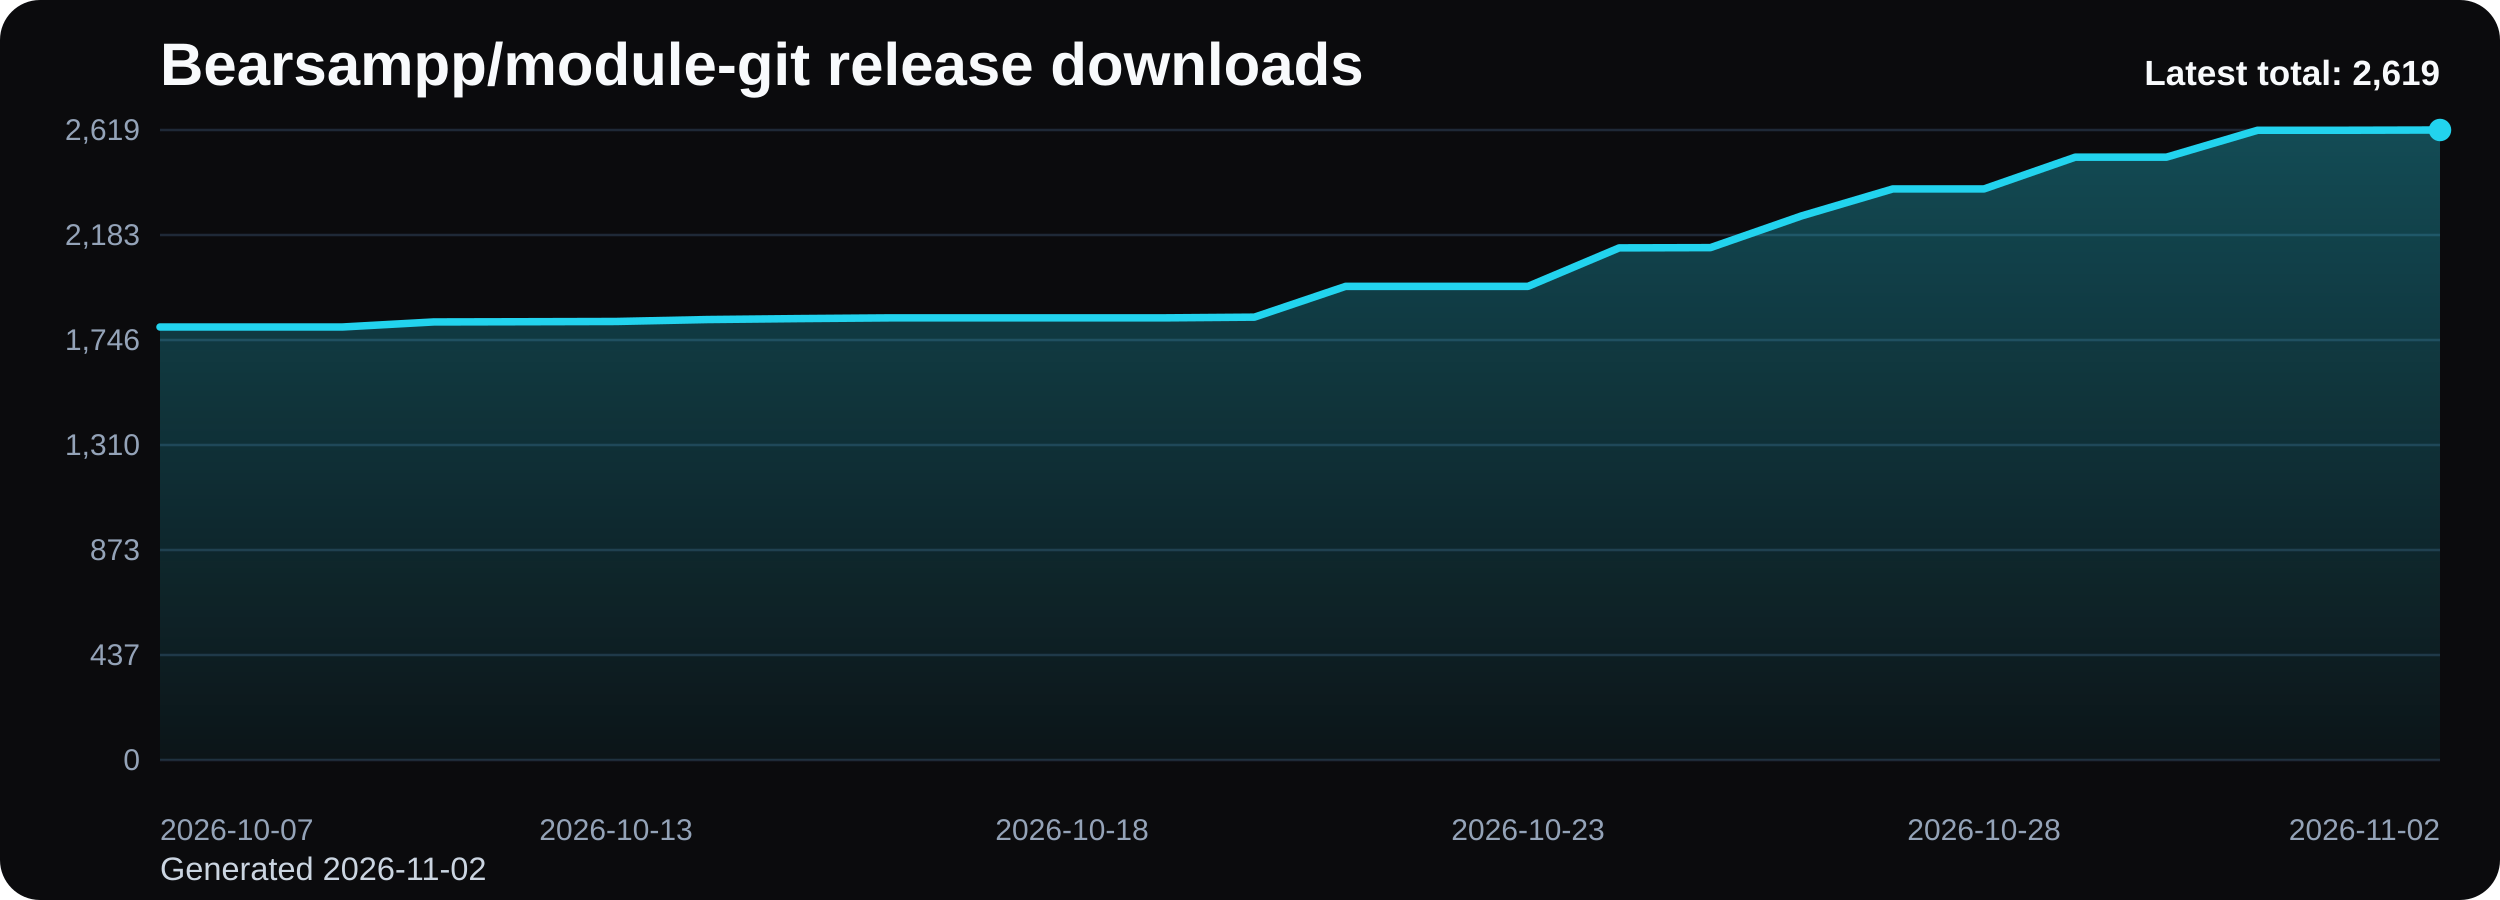
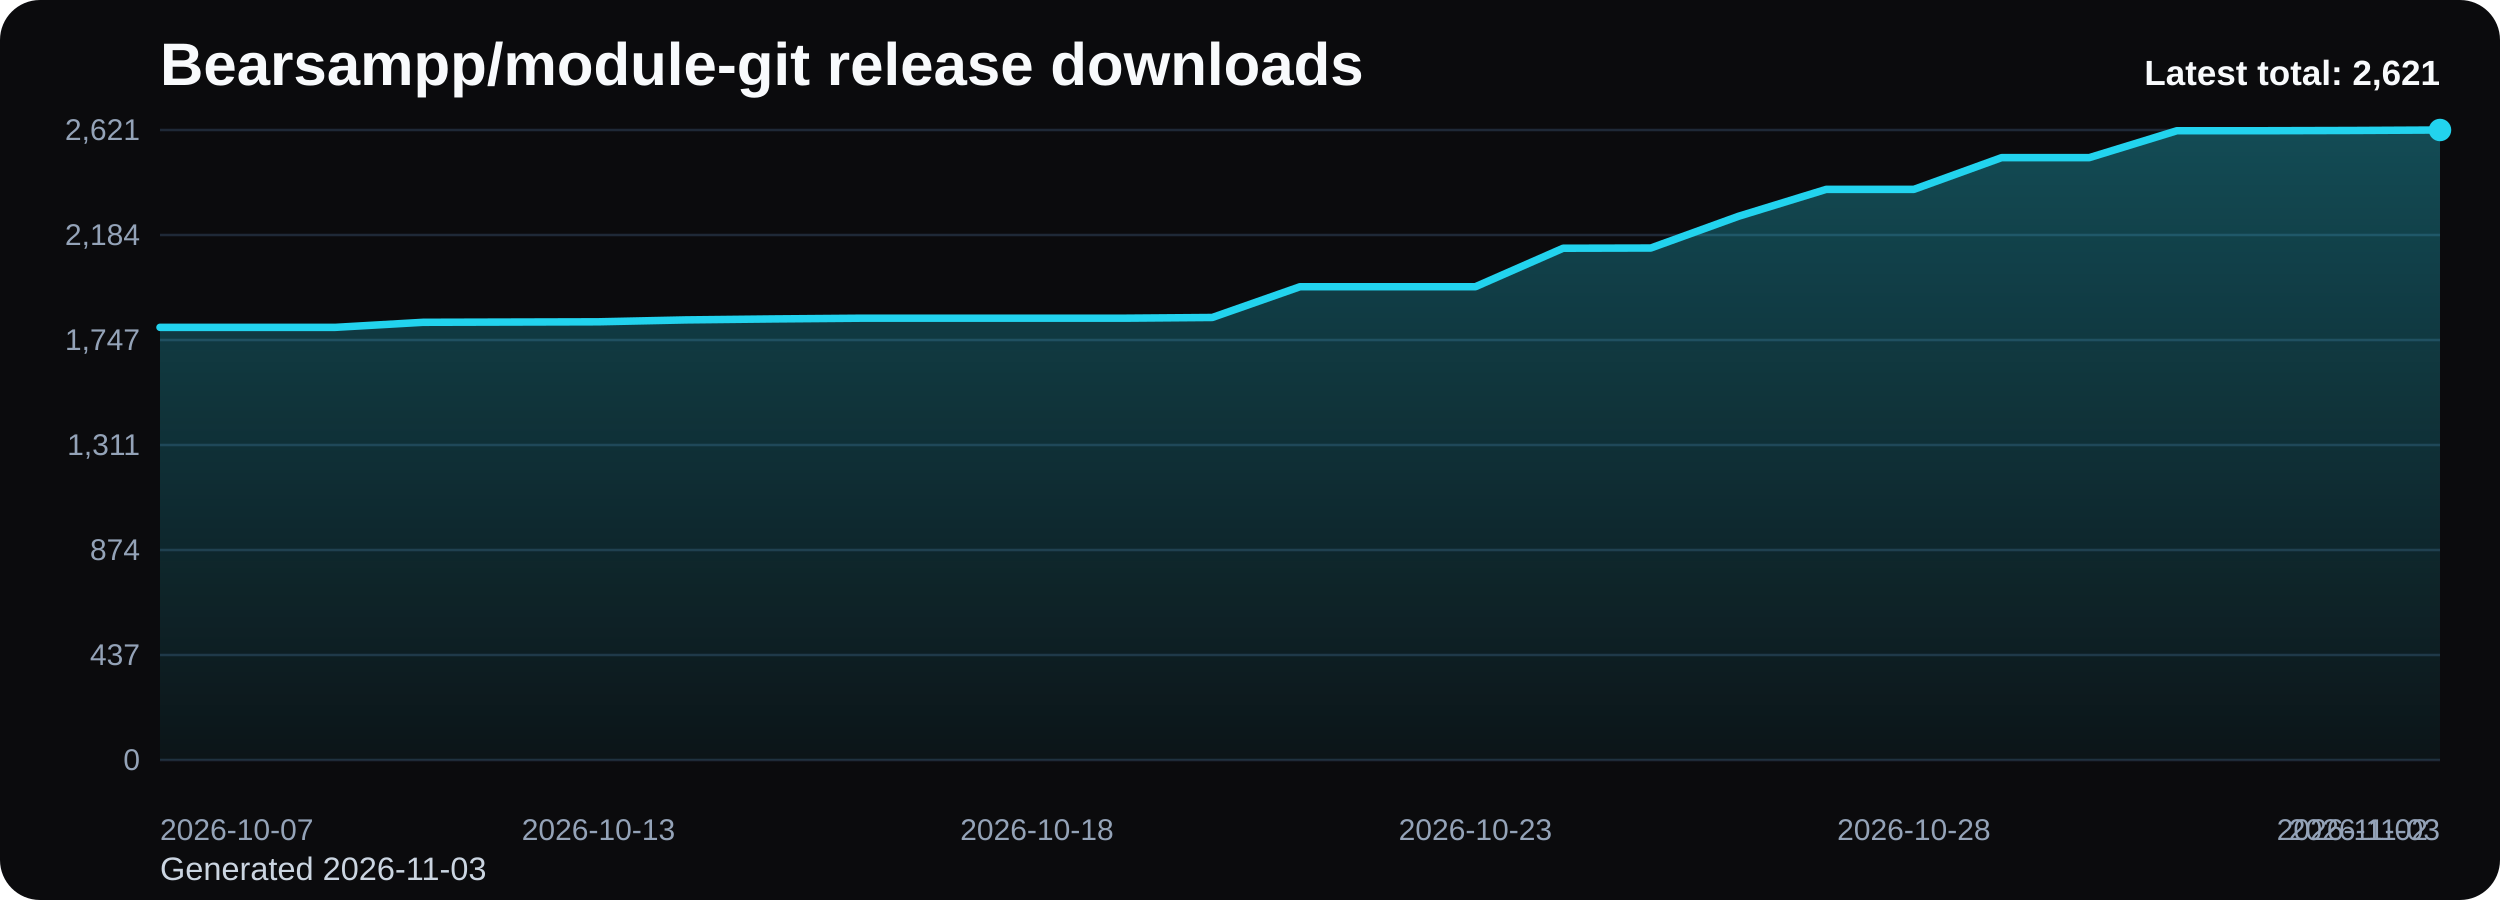
<svg xmlns="http://www.w3.org/2000/svg" viewBox="0 0 1000 360" role="img" aria-label="Bearsampp/module-git release downloads chart">
  <defs>
    <linearGradient id="fill-total-trend-black" x1="0" y1="0" x2="0" y2="1">
      <stop offset="0%" stop-color="#22d3ee" stop-opacity="0.32" />
      <stop offset="100%" stop-color="#22d3ee" stop-opacity="0.05" />
    </linearGradient>
    <style>
      .bg { fill: #0b0b0d; }
      .title { font: 700 24px Arial, sans-serif; fill: #f8fafc; }
      .sub { font: 400 13px Arial, sans-serif; fill: #cbd5e1; }
      .grid { stroke: #1f2937; stroke-width: 1; }
      .axis { font: 400 12px Arial, sans-serif; fill: #94a3b8; }
      .line { fill: none; stroke: #22d3ee; stroke-width: 3; stroke-linecap: round; stroke-linejoin: round; }
      .dot { fill: #22d3ee; }
      .value { font: 600 11px Arial, sans-serif; fill: #cbd5e1; }
      .latest { font: 700 14px Arial, sans-serif; fill: #f8fafc; }
    </style>
  </defs>
  <rect class="bg" x="0" y="0" width="1000" height="360" rx="16" />
  <text class="title" x="64" y="34">Bearsampp/module-git release downloads</text>
-   <text class="sub" x="64" y="352">Generated 2026-11-02</text>
+   <text class="sub" x="64" y="352">Generated 2026-11-03</text>
  <line x1="64" y1="52.00" x2="976" y2="52.00" class="grid" />
-   <text x="56" y="56.00" text-anchor="end" class="axis">2,619</text>
+   <text x="56" y="56.00" text-anchor="end" class="axis">2,621</text>
  <line x1="64" y1="94.00" x2="976" y2="94.00" class="grid" />
-   <text x="56" y="98.00" text-anchor="end" class="axis">2,183</text>
+   <text x="56" y="98.00" text-anchor="end" class="axis">2,184</text>
  <line x1="64" y1="136.00" x2="976" y2="136.00" class="grid" />
-   <text x="56" y="140.00" text-anchor="end" class="axis">1,746</text>
+   <text x="56" y="140.00" text-anchor="end" class="axis">1,747</text>
  <line x1="64" y1="178.00" x2="976" y2="178.00" class="grid" />
-   <text x="56" y="182.00" text-anchor="end" class="axis">1,310</text>
+   <text x="56" y="182.00" text-anchor="end" class="axis">1,311</text>
  <line x1="64" y1="220.00" x2="976" y2="220.00" class="grid" />
-   <text x="56" y="224.00" text-anchor="end" class="axis">873</text>
+   <text x="56" y="224.00" text-anchor="end" class="axis">874</text>
  <line x1="64" y1="262.00" x2="976" y2="262.00" class="grid" />
  <text x="56" y="266.00" text-anchor="end" class="axis">437</text>
  <line x1="64" y1="304.00" x2="976" y2="304.00" class="grid" />
  <text x="56" y="308.00" text-anchor="end" class="axis">0</text>
-   <path d="M 64.00 304 L 64.00 130.80 L 100.48 130.80 L 136.96 130.80 L 173.44 128.78 L 209.92 128.69 L 246.40 128.59 L 282.88 127.82 L 319.36 127.44 L 355.84 127.15 L 392.32 127.15 L 428.80 127.15 L 465.28 127.15 L 501.76 126.86 L 538.24 114.54 L 574.72 114.54 L 611.20 114.54 L 647.68 99.15 L 684.16 99.05 L 720.64 86.35 L 757.12 75.57 L 793.60 75.57 L 830.08 62.87 L 866.56 62.87 L 903.04 52.10 L 939.52 52.10 L 976.00 52.00 L 976.00 304 Z" fill="url(#fill-total-trend-black)" />
-   <polyline class="line" points="64.00,130.80 100.48,130.80 136.96,130.80 173.44,128.78 209.92,128.69 246.40,128.59 282.88,127.82 319.36,127.44 355.84,127.15 392.32,127.15 428.80,127.15 465.28,127.15 501.76,126.86 538.24,114.54 574.72,114.54 611.20,114.54 647.68,99.15 684.16,99.05 720.64,86.35 757.12,75.57 793.60,75.57 830.08,62.87 866.56,62.87 903.04,52.10 939.52,52.10 976.00,52.00" />
+   <path d="M 64.00 304 L 64.00 130.94 L 99.08 130.94 L 134.15 130.94 L 169.23 128.92 L 204.31 128.82 L 239.38 128.72 L 274.46 127.96 L 309.54 127.57 L 344.62 127.28 L 379.69 127.28 L 414.77 127.28 L 449.85 127.28 L 484.92 126.99 L 520.00 114.69 L 555.08 114.69 L 590.15 114.69 L 625.23 99.30 L 660.31 99.21 L 695.38 86.52 L 730.46 75.75 L 765.54 75.75 L 800.62 63.06 L 835.69 63.06 L 870.77 52.29 L 905.85 52.29 L 940.92 52.19 L 976.00 52.00 L 976.00 304 Z" fill="url(#fill-total-trend-black)" />
+   <polyline class="line" points="64.00,130.94 99.08,130.94 134.15,130.94 169.23,128.92 204.31,128.82 239.38,128.72 274.46,127.96 309.54,127.57 344.62,127.28 379.69,127.28 414.77,127.28 449.85,127.28 484.92,126.99 520.00,114.69 555.08,114.69 590.15,114.69 625.23,99.30 660.31,99.21 695.38,86.52 730.46,75.75 765.54,75.75 800.62,63.06 835.69,63.06 870.77,52.29 905.85,52.29 940.92,52.19 976.00,52.00" />
  <circle class="dot" cx="976.00" cy="52.00" r="4.5" />
  <text class="axis" x="64.00" y="336" text-anchor="start">2026-10-07</text>
-   <text class="axis" x="246.40" y="336" text-anchor="middle">2026-10-13</text>
-   <text class="axis" x="428.80" y="336" text-anchor="middle">2026-10-18</text>
-   <text class="axis" x="611.20" y="336" text-anchor="middle">2026-10-23</text>
-   <text class="axis" x="793.60" y="336" text-anchor="middle">2026-10-28</text>
-   <text class="axis" x="976.00" y="336" text-anchor="end">2026-11-02</text>
-   <text class="latest" x="976" y="34" text-anchor="end">Latest total: 2,619</text>
+   <text class="axis" x="239.38" y="336" text-anchor="middle">2026-10-13</text>
+   <text class="axis" x="414.77" y="336" text-anchor="middle">2026-10-18</text>
+   <text class="axis" x="590.15" y="336" text-anchor="middle">2026-10-23</text>
+   <text class="axis" x="765.54" y="336" text-anchor="middle">2026-10-28</text>
+   <text class="axis" x="940.92" y="336" text-anchor="middle">2026-11-02</text>
+   <text class="axis" x="976.00" y="336" text-anchor="end">2026-11-03</text>
+   <text class="latest" x="976" y="34" text-anchor="end">Latest total: 2,621</text>
</svg>
